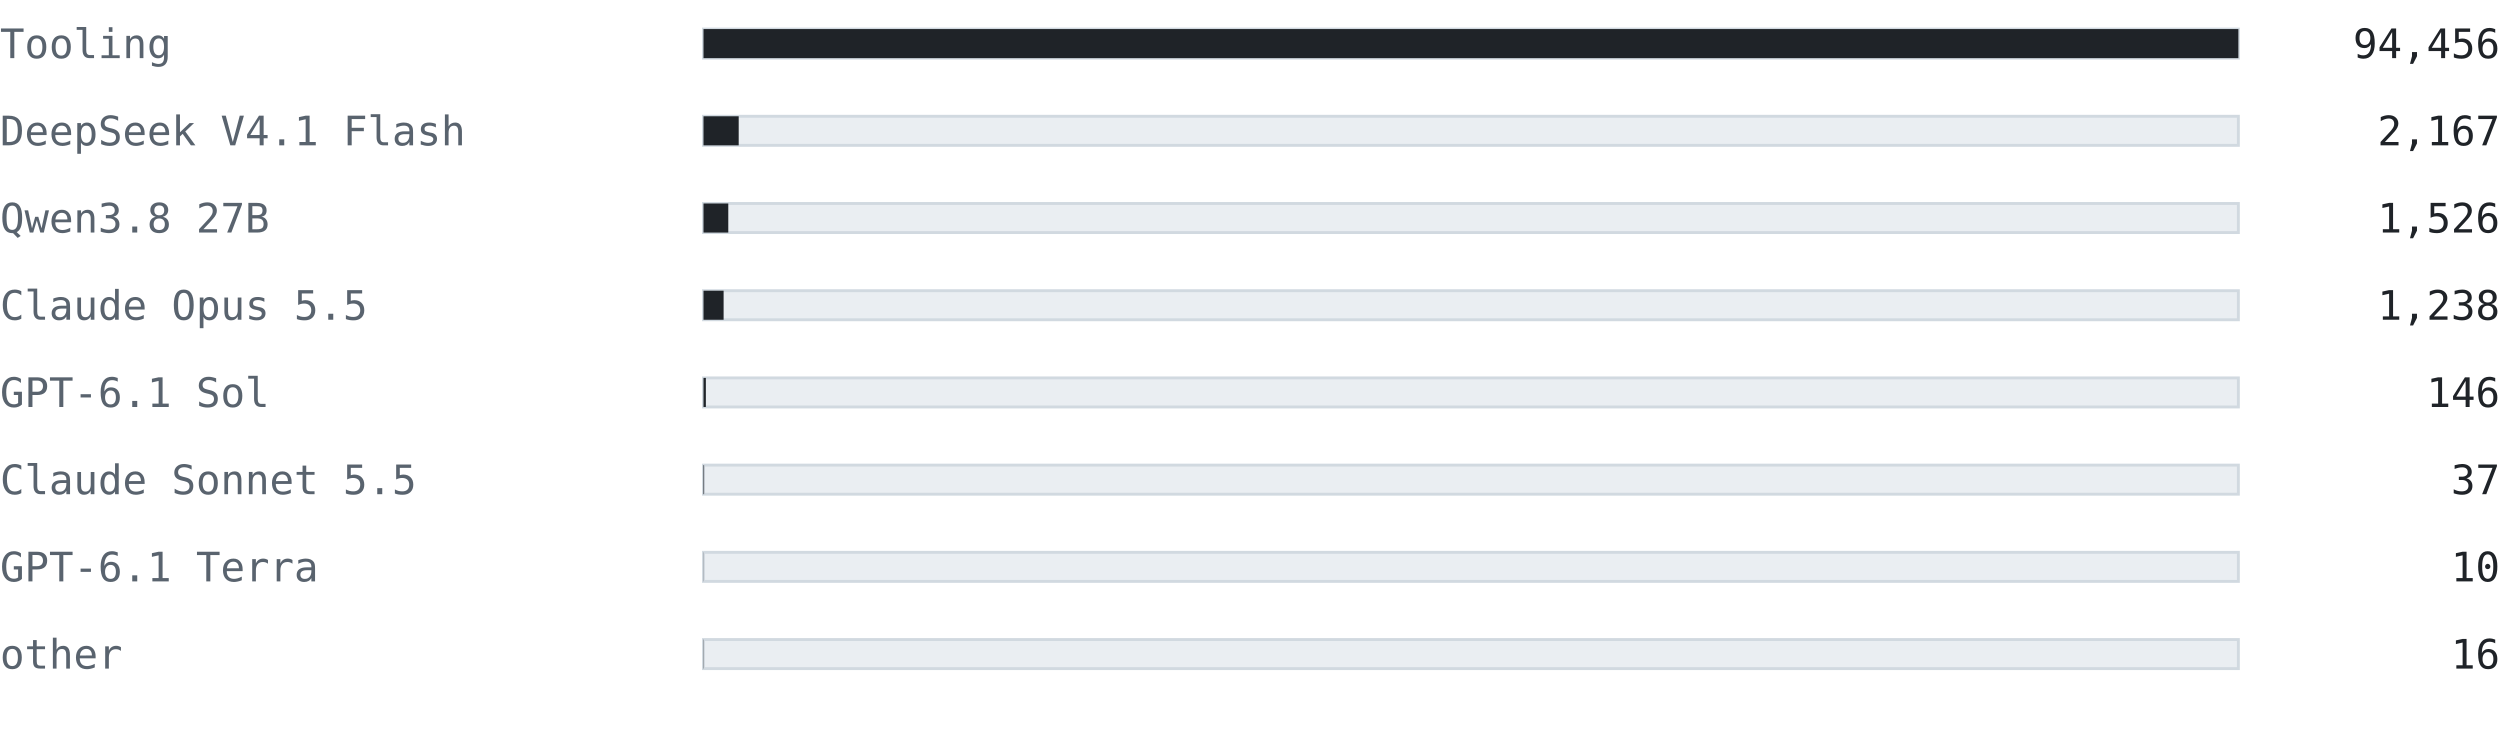
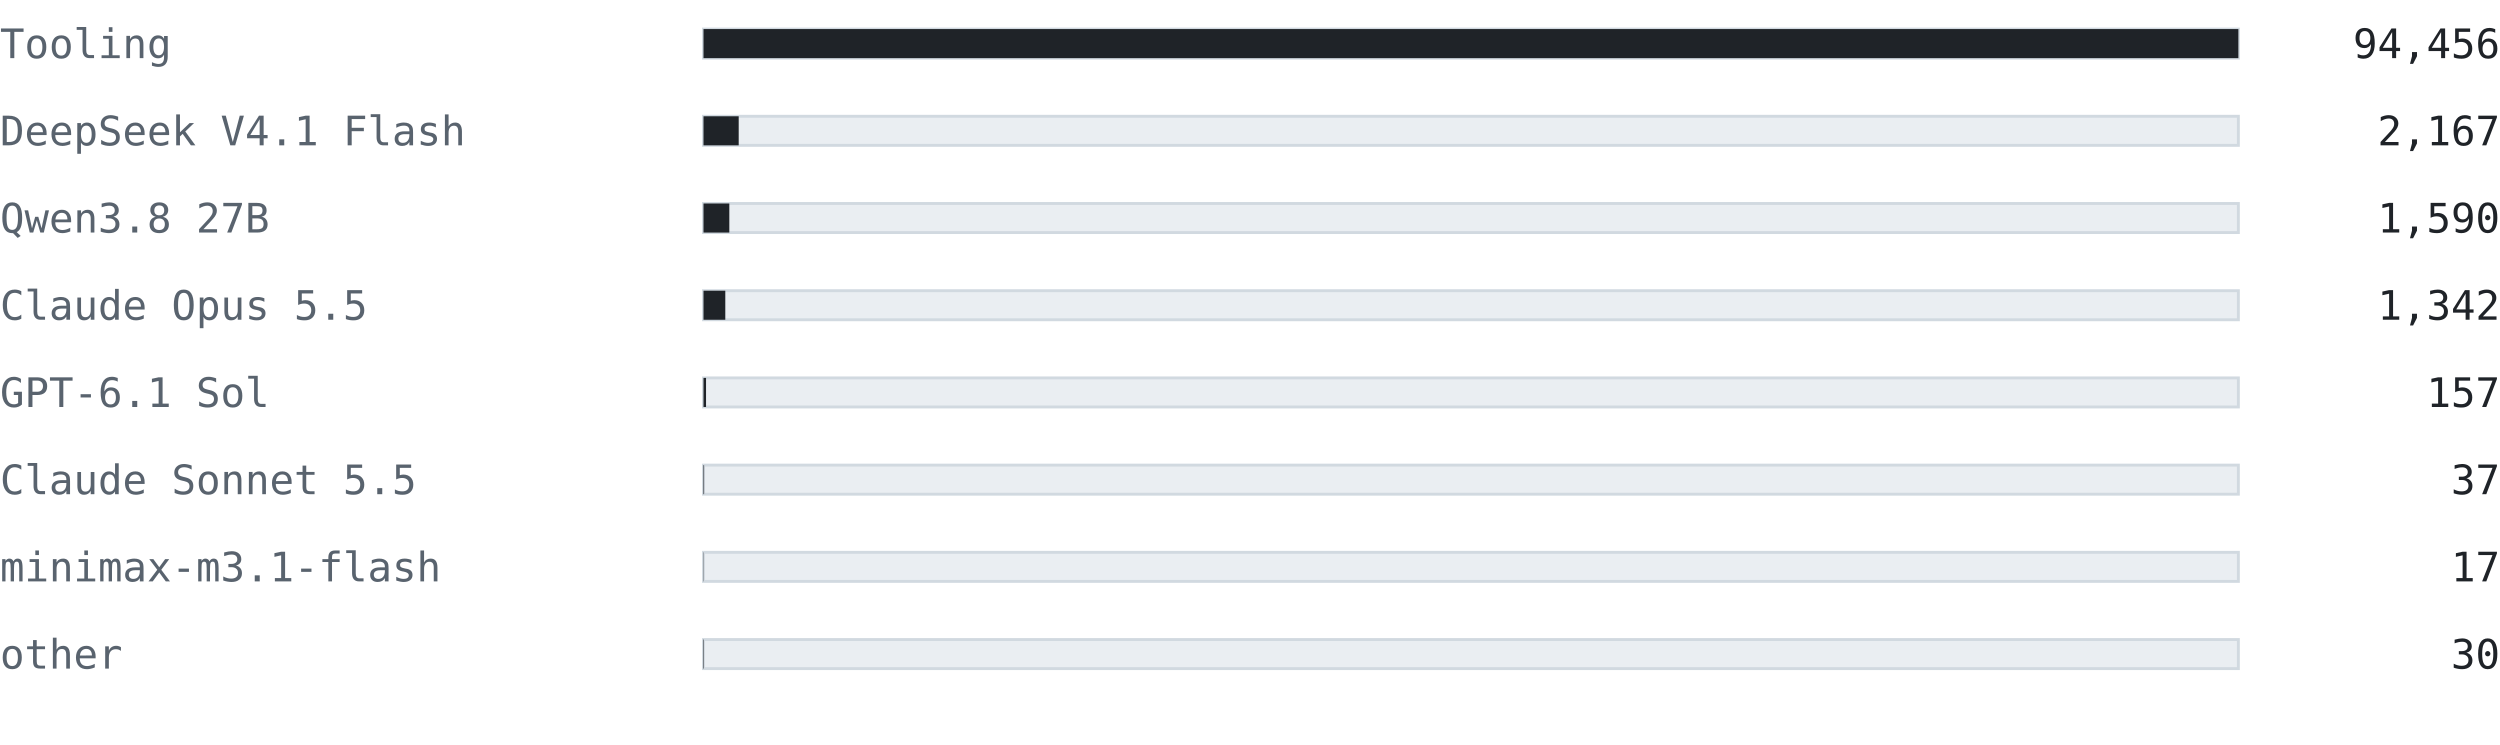
<svg xmlns="http://www.w3.org/2000/svg" width="860" height="256" viewBox="0 0 860 256" font-family="ui-monospace, SFMono-Regular, 'Cascadia Mono', Consolas, 'DejaVu Sans Mono', monospace">
  <text x="0" y="20" font-size="14" fill="#59636e" text-anchor="start" font-weight="normal">Tooling</text>
  <rect x="242" y="10" width="528" height="10" fill="#eaeef2" stroke="#d1d9e0" />
  <rect x="242" y="10" width="528" height="10" fill="#1f2328" />
  <text x="860" y="20" font-size="14" fill="#1f2328" text-anchor="end" font-weight="normal">94,456</text>
  <text x="0" y="50" font-size="14" fill="#59636e" text-anchor="start" font-weight="normal">DeepSeek V4.1 Flash</text>
  <rect x="242" y="40" width="528" height="10" fill="#eaeef2" stroke="#d1d9e0" />
  <rect x="242" y="40" width="12.113" height="10" fill="#1f2328" />
  <text x="860" y="50" font-size="14" fill="#1f2328" text-anchor="end" font-weight="normal">2,167</text>
  <text x="0" y="80" font-size="14" fill="#59636e" text-anchor="start" font-weight="normal">Qwen3.8 27B</text>
  <rect x="242" y="70" width="528" height="10" fill="#eaeef2" stroke="#d1d9e0" />
-   <rect x="242" y="70" width="8.53" height="10" fill="#1f2328" />
-   <text x="860" y="80" font-size="14" fill="#1f2328" text-anchor="end" font-weight="normal">1,526</text>
+   <rect x="242" y="70" width="8.888" height="10" fill="#1f2328" />
+   <text x="860" y="80" font-size="14" fill="#1f2328" text-anchor="end" font-weight="normal">1,590</text>
  <text x="0" y="110" font-size="14" fill="#59636e" text-anchor="start" font-weight="normal">Claude Opus 5.5</text>
  <rect x="242" y="100" width="528" height="10" fill="#eaeef2" stroke="#d1d9e0" />
-   <rect x="242" y="100" width="6.92" height="10" fill="#1f2328" />
-   <text x="860" y="110" font-size="14" fill="#1f2328" text-anchor="end" font-weight="normal">1,238</text>
+   <rect x="242" y="100" width="7.502" height="10" fill="#1f2328" />
+   <text x="860" y="110" font-size="14" fill="#1f2328" text-anchor="end" font-weight="normal">1,342</text>
  <text x="0" y="140" font-size="14" fill="#59636e" text-anchor="start" font-weight="normal">GPT-6.1 Sol</text>
  <rect x="242" y="130" width="528" height="10" fill="#eaeef2" stroke="#d1d9e0" />
-   <rect x="242" y="130" width="0.816" height="10" fill="#1f2328" />
-   <text x="860" y="140" font-size="14" fill="#1f2328" text-anchor="end" font-weight="normal">146</text>
+   <rect x="242" y="130" width="0.878" height="10" fill="#1f2328" />
+   <text x="860" y="140" font-size="14" fill="#1f2328" text-anchor="end" font-weight="normal">157</text>
  <text x="0" y="170" font-size="14" fill="#59636e" text-anchor="start" font-weight="normal">Claude Sonnet 5.5</text>
  <rect x="242" y="160" width="528" height="10" fill="#eaeef2" stroke="#d1d9e0" />
  <rect x="242" y="160" width="0.207" height="10" fill="#1f2328" />
  <text x="860" y="170" font-size="14" fill="#1f2328" text-anchor="end" font-weight="normal">37</text>
-   <text x="0" y="200" font-size="14" fill="#59636e" text-anchor="start" font-weight="normal">GPT-6.1 Terra</text>
+   <text x="0" y="200" font-size="14" fill="#59636e" text-anchor="start" font-weight="normal">minimax-m3.1-flash</text>
  <rect x="242" y="190" width="528" height="10" fill="#eaeef2" stroke="#d1d9e0" />
-   <rect x="242" y="190" width="0.056" height="10" fill="#1f2328" />
-   <text x="860" y="200" font-size="14" fill="#1f2328" text-anchor="end" font-weight="normal">10</text>
+   <rect x="242" y="190" width="0.095" height="10" fill="#1f2328" />
+   <text x="860" y="200" font-size="14" fill="#1f2328" text-anchor="end" font-weight="normal">17</text>
  <text x="0" y="230" font-size="14" fill="#59636e" text-anchor="start" font-weight="normal">other</text>
  <rect x="242" y="220" width="528" height="10" fill="#eaeef2" stroke="#d1d9e0" />
-   <rect x="242" y="220" width="0.089" height="10" fill="#1f2328" />
-   <text x="860" y="230" font-size="14" fill="#1f2328" text-anchor="end" font-weight="normal">16</text>
+   <rect x="242" y="220" width="0.168" height="10" fill="#1f2328" />
+   <text x="860" y="230" font-size="14" fill="#1f2328" text-anchor="end" font-weight="normal">30</text>
</svg>
